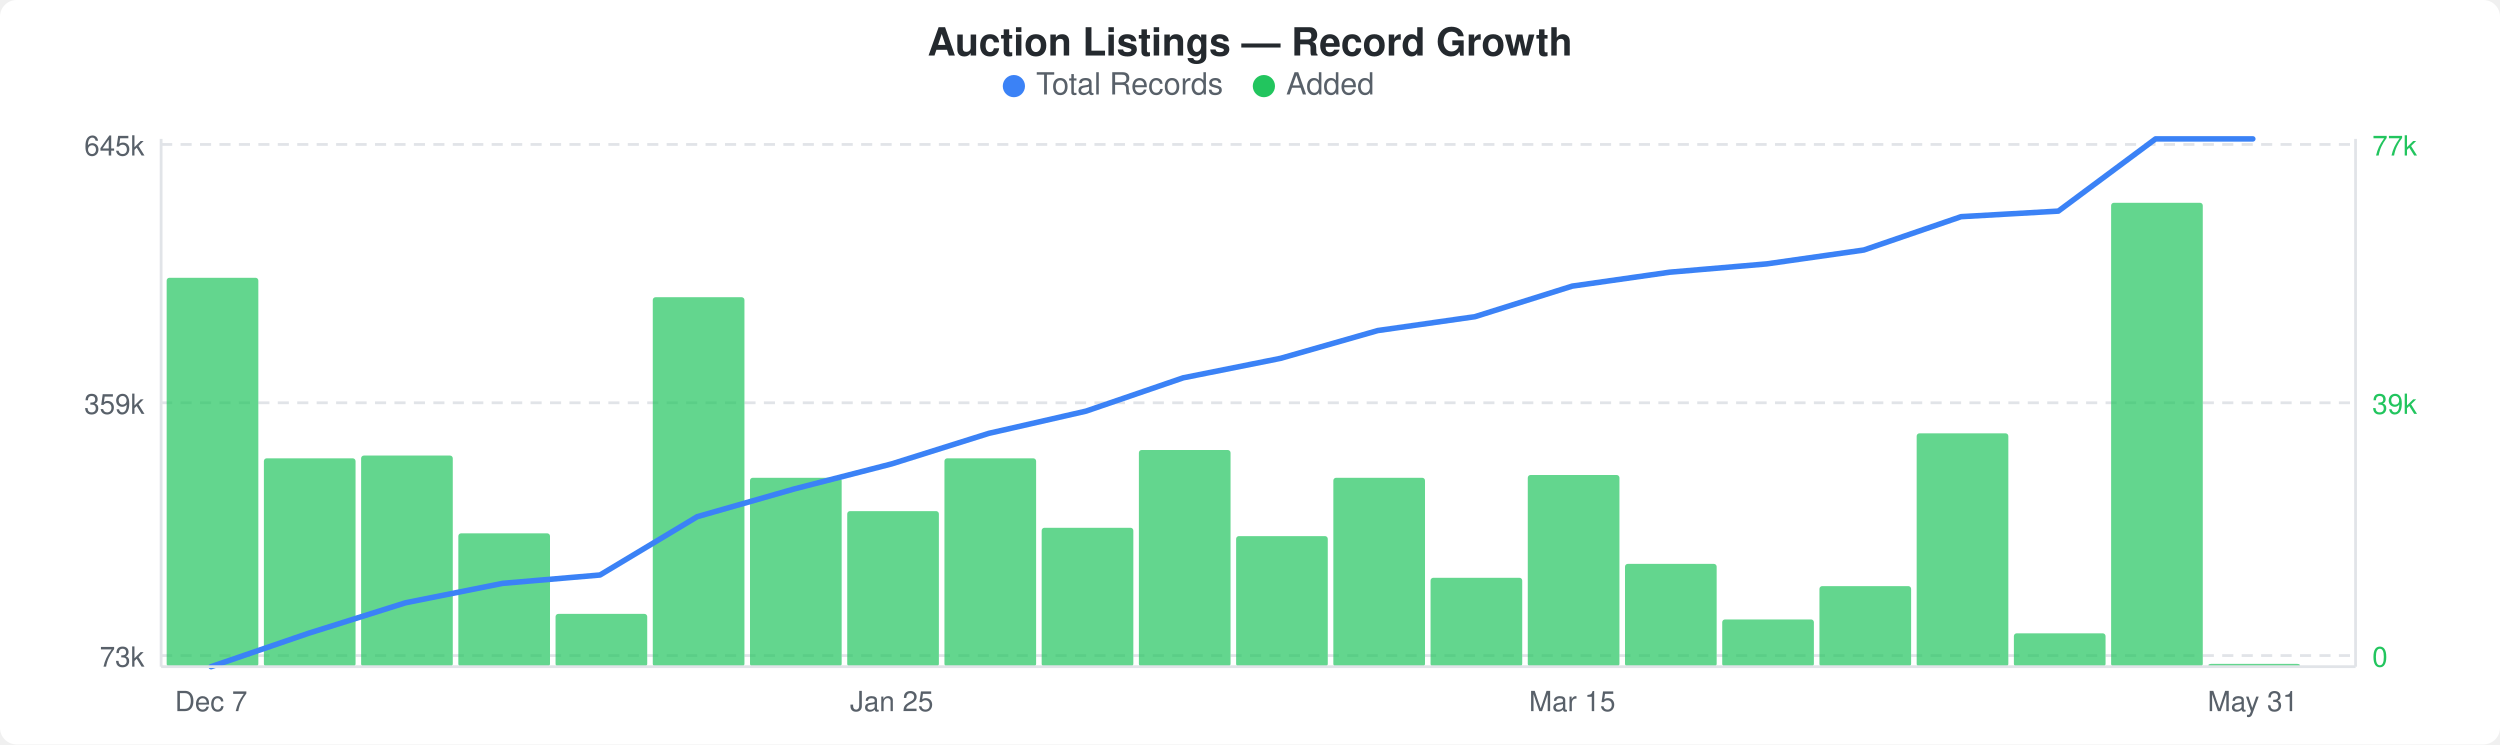
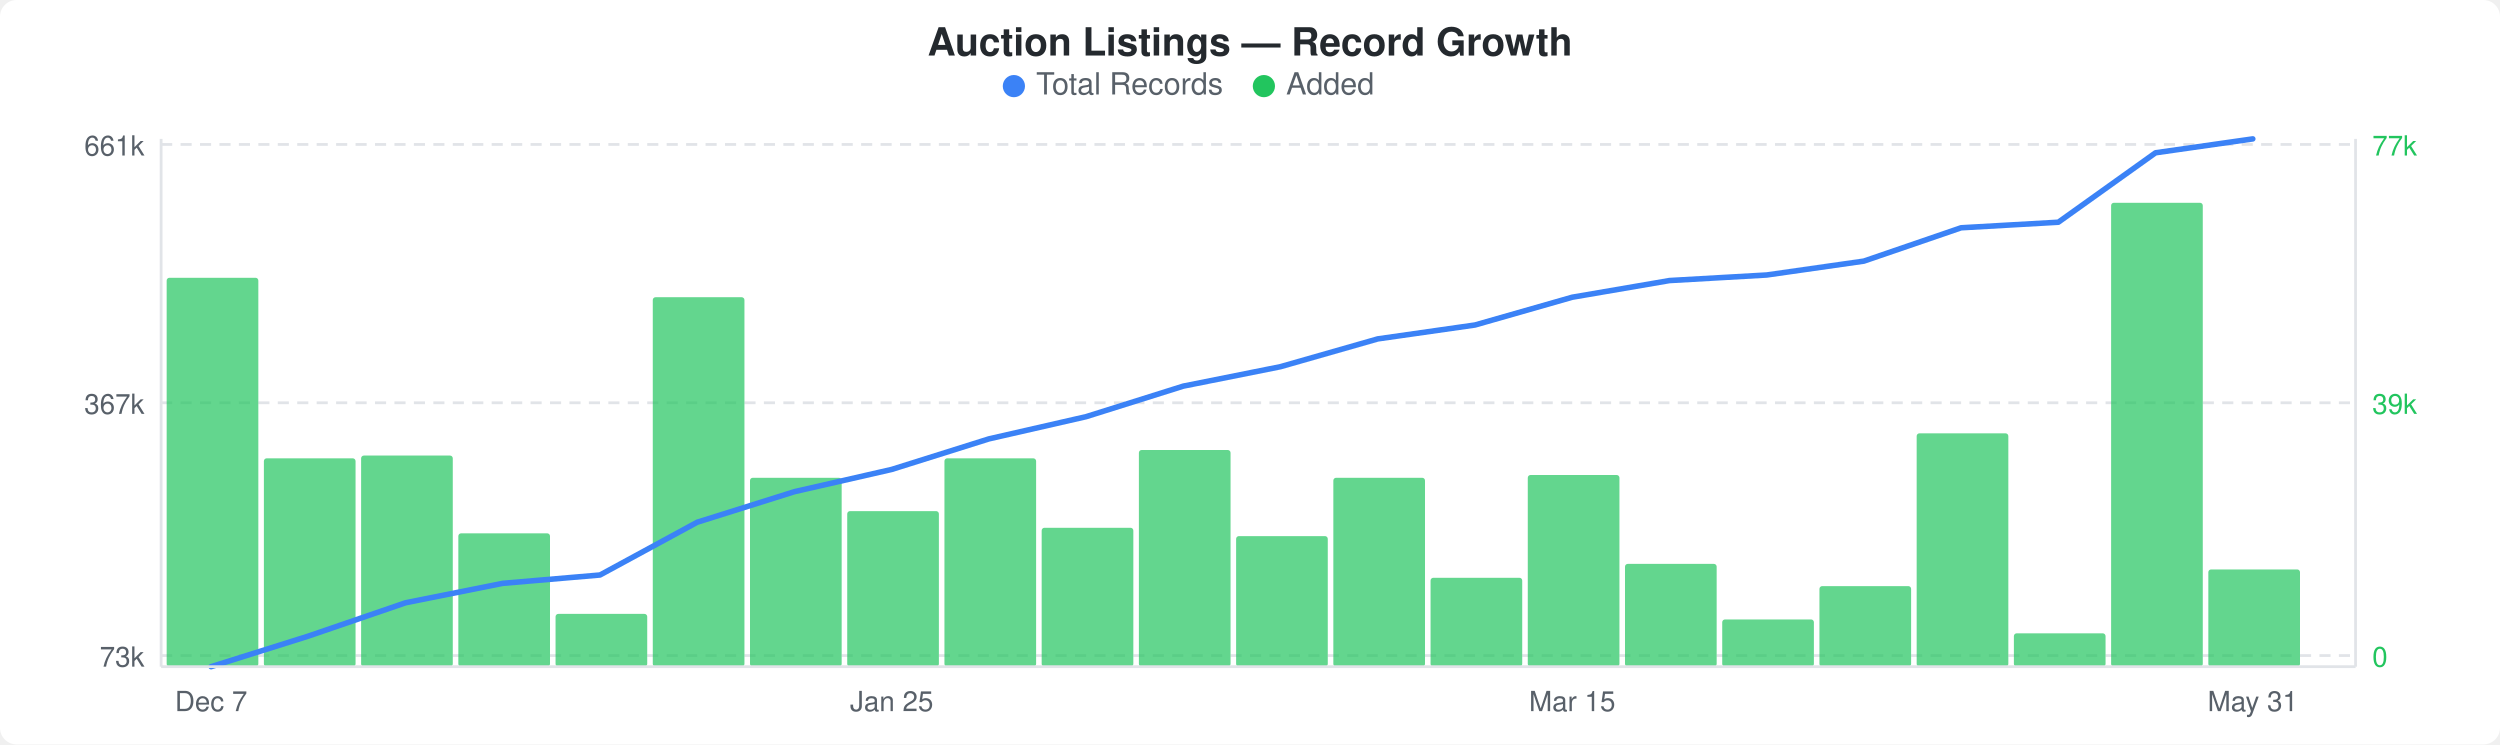
<svg xmlns="http://www.w3.org/2000/svg" width="900" height="268" viewBox="0 0 900 268">
  <rect width="900" height="268" fill="#ffffff" rx="6" ry="6" />
  <text x="450" y="20" text-anchor="middle" font-family="-apple-system, BlinkMacSystemFont, &quot;Segoe UI&quot;, Helvetica, Arial, sans-serif" font-size="14" font-weight="600" fill="#24292e">Auction Listings — Record Growth</text>
  <circle cx="365" cy="31" r="4" fill="#3b82f6" />
  <text x="373" y="34" font-family="-apple-system, BlinkMacSystemFont, &quot;Segoe UI&quot;, Helvetica, Arial, sans-serif" font-size="11" fill="#586069">Total Records</text>
  <circle cx="455" cy="31" r="4" fill="#22c55e" />
  <text x="463" y="34" font-family="-apple-system, BlinkMacSystemFont, &quot;Segoe UI&quot;, Helvetica, Arial, sans-serif" font-size="11" fill="#586069">Added</text>
  <line x1="58" y1="52" x2="848" y2="52" stroke="#e1e4e8" stroke-width="1" stroke-dasharray="4,3" />
  <line x1="58" y1="145" x2="848" y2="145" stroke="#e1e4e8" stroke-width="1" stroke-dasharray="4,3" />
  <line x1="58" y1="236" x2="848" y2="236" stroke="#e1e4e8" stroke-width="1" stroke-dasharray="4,3" />
  <rect x="60" y="100" width="33" height="140" rx="1" fill="#22c55eb3" />
  <rect x="95" y="165" width="33" height="75" rx="1" fill="#22c55eb3" />
  <rect x="130" y="164" width="33" height="76" rx="1" fill="#22c55eb3" />
  <rect x="165" y="192" width="33" height="48" rx="1" fill="#22c55eb3" />
  <rect x="200" y="221" width="33" height="19" rx="1" fill="#22c55eb3" />
  <rect x="235" y="107" width="33" height="133" rx="1" fill="#22c55eb3" />
  <rect x="270" y="172" width="33" height="68" rx="1" fill="#22c55eb3" />
  <rect x="305" y="184" width="33" height="56" rx="1" fill="#22c55eb3" />
  <rect x="340" y="165" width="33" height="75" rx="1" fill="#22c55eb3" />
  <rect x="375" y="190" width="33" height="50" rx="1" fill="#22c55eb3" />
  <rect x="410" y="162" width="33" height="78" rx="1" fill="#22c55eb3" />
  <rect x="445" y="193" width="33" height="47" rx="1" fill="#22c55eb3" />
  <rect x="480" y="172" width="33" height="68" rx="1" fill="#22c55eb3" />
  <rect x="515" y="208" width="33" height="32" rx="1" fill="#22c55eb3" />
  <rect x="550" y="171" width="33" height="69" rx="1" fill="#22c55eb3" />
  <rect x="585" y="203" width="33" height="37" rx="1" fill="#22c55eb3" />
  <rect x="620" y="223" width="33" height="17" rx="1" fill="#22c55eb3" />
  <rect x="655" y="211" width="33" height="29" rx="1" fill="#22c55eb3" />
  <rect x="690" y="156" width="33" height="84" rx="1" fill="#22c55eb3" />
  <rect x="725" y="228" width="33" height="12" rx="1" fill="#22c55eb3" />
  <rect x="760" y="73" width="33" height="167" rx="1" fill="#22c55eb3" />
-   <rect x="795" y="239" width="33" height="1" rx="1" fill="#22c55eb3" />
-   <polyline points="76,240 111,228 146,217 181,210 216,207 251,186 286,176 321,167 356,156 391,148 426,136 461,129 496,119 531,114 566,103 601,98 636,95 671,90 706,78 741,76 776,50 811,50" fill="none" stroke="#3b82f6" stroke-width="2" stroke-linejoin="round" stroke-linecap="round" />
-   <text x="52" y="56" text-anchor="end" font-family="-apple-system, BlinkMacSystemFont, &quot;Segoe UI&quot;, Helvetica, Arial, sans-serif" font-size="10" fill="#586069">645k</text>
-   <text x="52" y="149" text-anchor="end" font-family="-apple-system, BlinkMacSystemFont, &quot;Segoe UI&quot;, Helvetica, Arial, sans-serif" font-size="10" fill="#586069">359k</text>
+   <rect x="795" y="205" width="33" height="35" rx="1" fill="#22c55eb3" />
+   <polyline points="76,240 111,229 146,217 181,210 216,207 251,188 286,177 321,169 356,158 391,150 426,139 461,132 496,122 531,117 566,107 601,101 636,99 671,94 706,82 741,80 776,55 811,50" fill="none" stroke="#3b82f6" stroke-width="2" stroke-linejoin="round" stroke-linecap="round" />
+   <text x="52" y="56" text-anchor="end" font-family="-apple-system, BlinkMacSystemFont, &quot;Segoe UI&quot;, Helvetica, Arial, sans-serif" font-size="10" fill="#586069">661k</text>
+   <text x="52" y="149" text-anchor="end" font-family="-apple-system, BlinkMacSystemFont, &quot;Segoe UI&quot;, Helvetica, Arial, sans-serif" font-size="10" fill="#586069">367k</text>
  <text x="52" y="240" text-anchor="end" font-family="-apple-system, BlinkMacSystemFont, &quot;Segoe UI&quot;, Helvetica, Arial, sans-serif" font-size="10" fill="#586069">73k</text>
  <text x="854" y="56" text-anchor="start" font-family="-apple-system, BlinkMacSystemFont, &quot;Segoe UI&quot;, Helvetica, Arial, sans-serif" font-size="10" fill="#22c55e">77k</text>
  <text x="854" y="149" text-anchor="start" font-family="-apple-system, BlinkMacSystemFont, &quot;Segoe UI&quot;, Helvetica, Arial, sans-serif" font-size="10" fill="#22c55e">39k</text>
  <text x="854" y="240" text-anchor="start" font-family="-apple-system, BlinkMacSystemFont, &quot;Segoe UI&quot;, Helvetica, Arial, sans-serif" font-size="10" fill="#22c55e">0</text>
  <line x1="58" y1="50" x2="58" y2="240" stroke="#e1e4e8" stroke-width="1" />
  <line x1="58" y1="240" x2="848" y2="240" stroke="#e1e4e8" stroke-width="1" />
  <line x1="848" y1="50" x2="848" y2="240" stroke="#e1e4e8" stroke-width="1" />
  <text x="76" y="256" text-anchor="middle" font-family="-apple-system, BlinkMacSystemFont, &quot;Segoe UI&quot;, Helvetica, Arial, sans-serif" font-size="10" fill="#586069">Dec 7</text>
  <text x="321" y="256" text-anchor="middle" font-family="-apple-system, BlinkMacSystemFont, &quot;Segoe UI&quot;, Helvetica, Arial, sans-serif" font-size="10" fill="#586069">Jan 25</text>
  <text x="566" y="256" text-anchor="middle" font-family="-apple-system, BlinkMacSystemFont, &quot;Segoe UI&quot;, Helvetica, Arial, sans-serif" font-size="10" fill="#586069">Mar 15</text>
  <text x="811" y="256" text-anchor="middle" font-family="-apple-system, BlinkMacSystemFont, &quot;Segoe UI&quot;, Helvetica, Arial, sans-serif" font-size="10" fill="#586069">May 31</text>
</svg>
